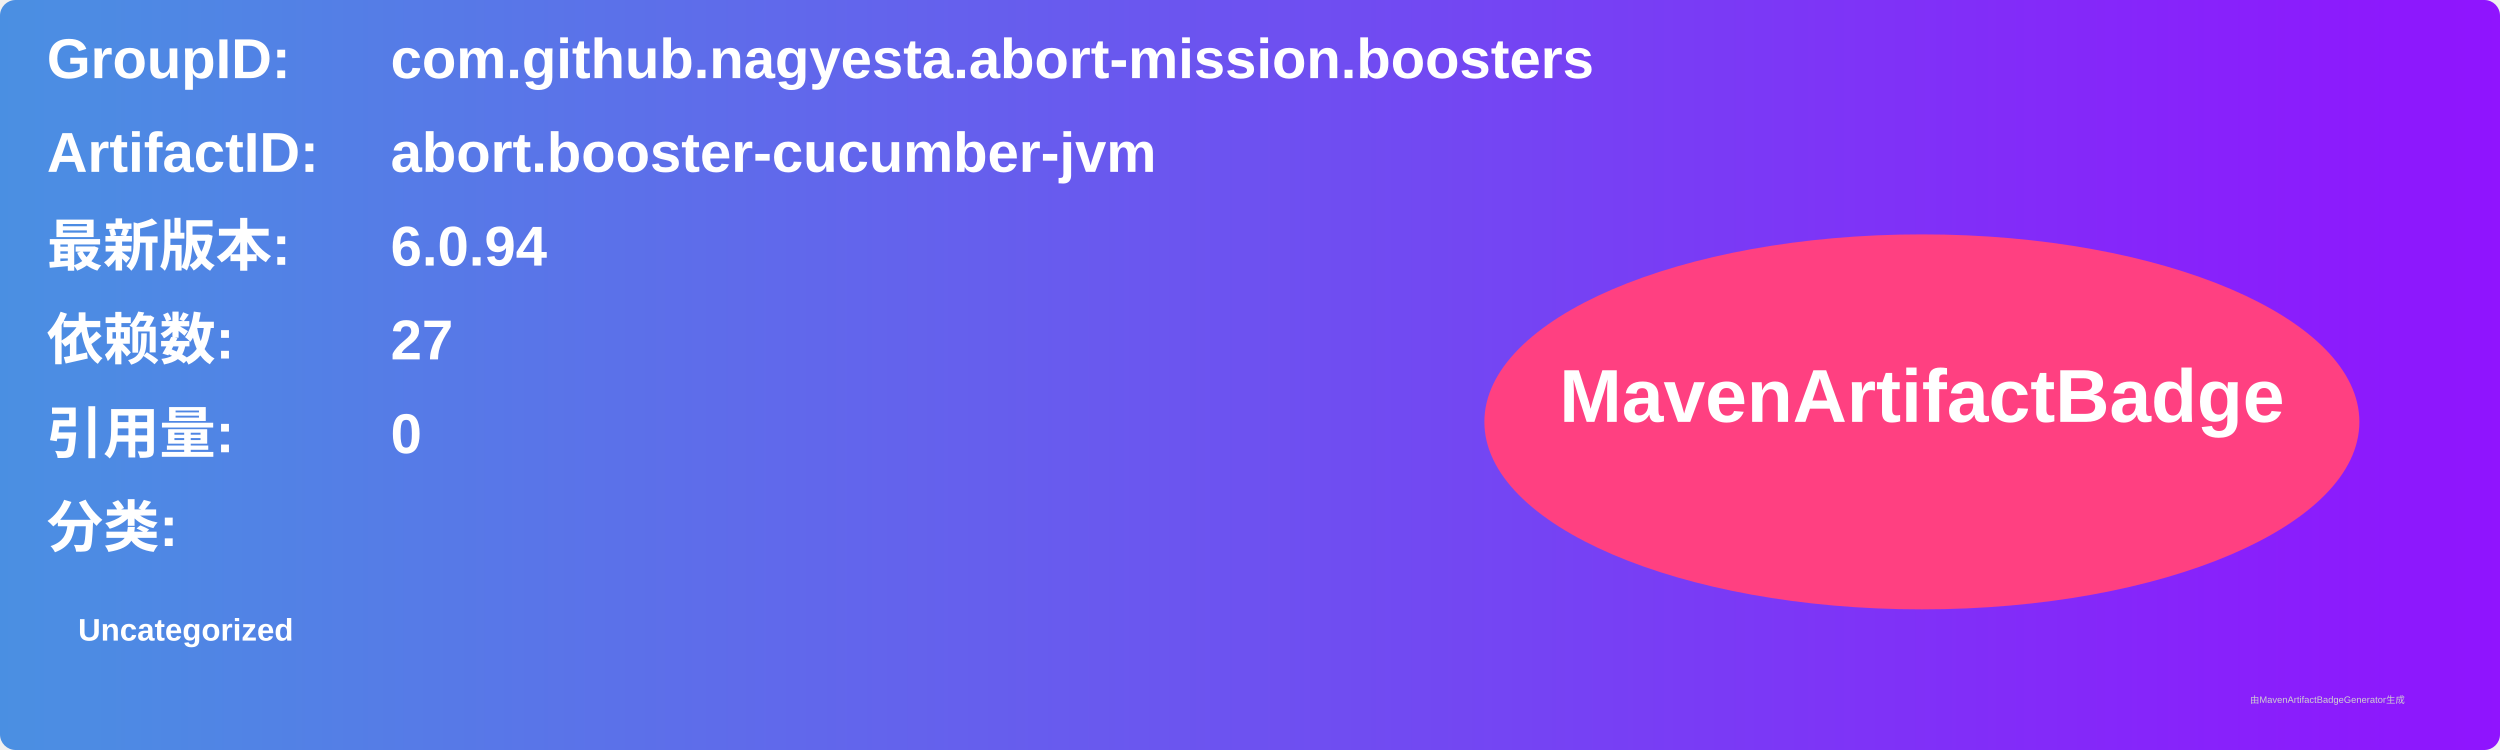
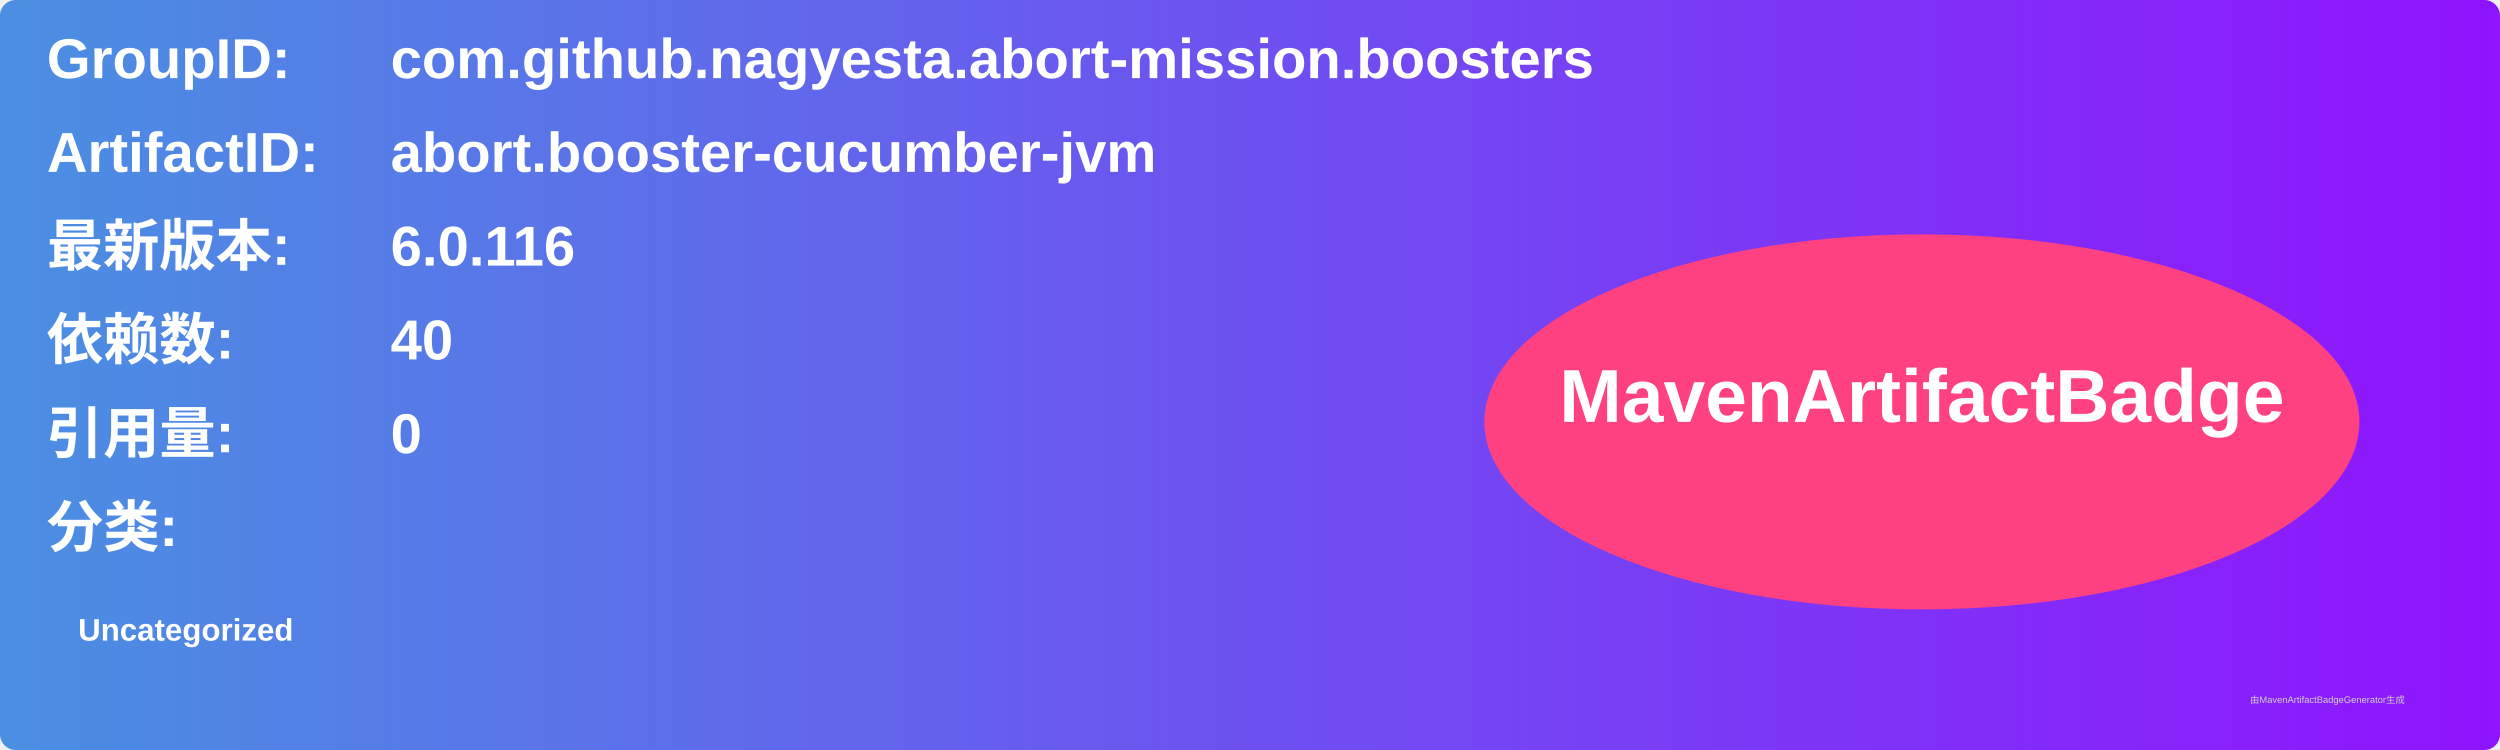
<svg xmlns="http://www.w3.org/2000/svg" width="800" height="240" viewBox="0 0 800 240">
  <linearGradient id="grad" x1="0%" y1="0%" x2="100%" y2="0%">
    <stop offset="0%" stop-color="#4a90e2" />
    <stop offset="100%" stop-color="#9013fe" />
  </linearGradient>
  <rect width="100%" height="100%" rx="5" ry="5" fill="url(#grad)" />
  <g transform="translate(15, 15)">
    <text x="0" y="10" font-family="Arial" font-size="18" fill="white" font-weight="bold" width="260">GroupID:</text>
    <text x="110" y="10" font-family="Arial" font-size="18" fill="white" font-weight="bold" width="460">com.github.nagyesta.abort-mission.boosters</text>
    <text x="0" y="40" font-family="Arial" font-size="18" fill="white" font-weight="bold" width="260">ArtifactID:</text>
    <text x="110" y="40" font-family="Arial" font-size="18" fill="white" font-weight="bold" width="460">abort.booster-cucumber-jvm</text>
    <text x="0" y="70" font-family="Arial" font-size="18" fill="white" font-weight="bold">最新版本:</text>
    <text x="110" y="70" font-family="Arial" font-size="18" fill="white" font-weight="bold">
-       <tspan font-weight="bold">6.0.94</tspan>
+       <tspan font-weight="bold">6.0.116</tspan>
    </text>
    <text x="0" y="100" font-family="Arial" font-size="18" fill="white" font-weight="bold">依赖数: </text>
    <text x="110" y="100" font-family="Arial" font-size="18" fill="white">
-       <tspan font-weight="bold">27</tspan>
+       <tspan font-weight="bold">40</tspan>
    </text>
    <text x="0" y="130" font-family="Arial" font-size="18" fill="white" font-weight="bold">引用量: </text>
    <text x="110" y="130" font-family="Arial" font-size="18" fill="white">
      <tspan font-weight="bold">0</tspan>
    </text>
    <text x="0" y="160" font-family="Arial" font-size="18" fill="white" font-weight="bold">分类:</text>
    <text x="10" y="190" font-family="Arial" font-size="10" fill="white">
      <tspan font-weight="bold">Uncategorized</tspan>
    </text>
    <ellipse cx="600" cy="120" rx="140" ry="60" fill="#ff4081" />
    <text x="600" y="120" text-anchor="middle" font-family="Arial" font-size="24" fill="white" font-weight="bold">MavenArtifactBadge</text>
  </g>
  <text x="720" y="225" font-family="Arial" font-size="3" fill="#d0d0d0">由MavenArtifactBadgeGenerator生成</text>
</svg>
